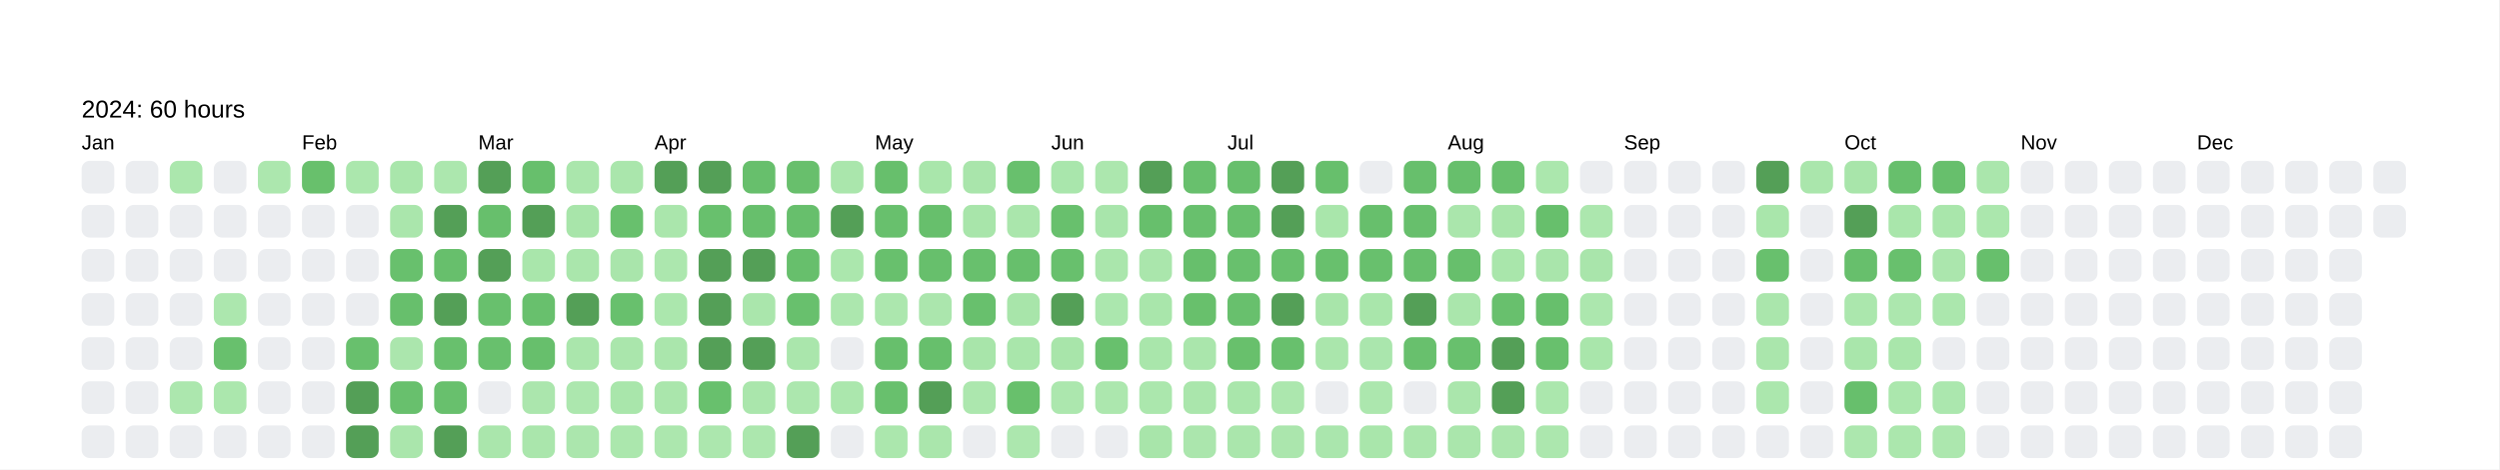
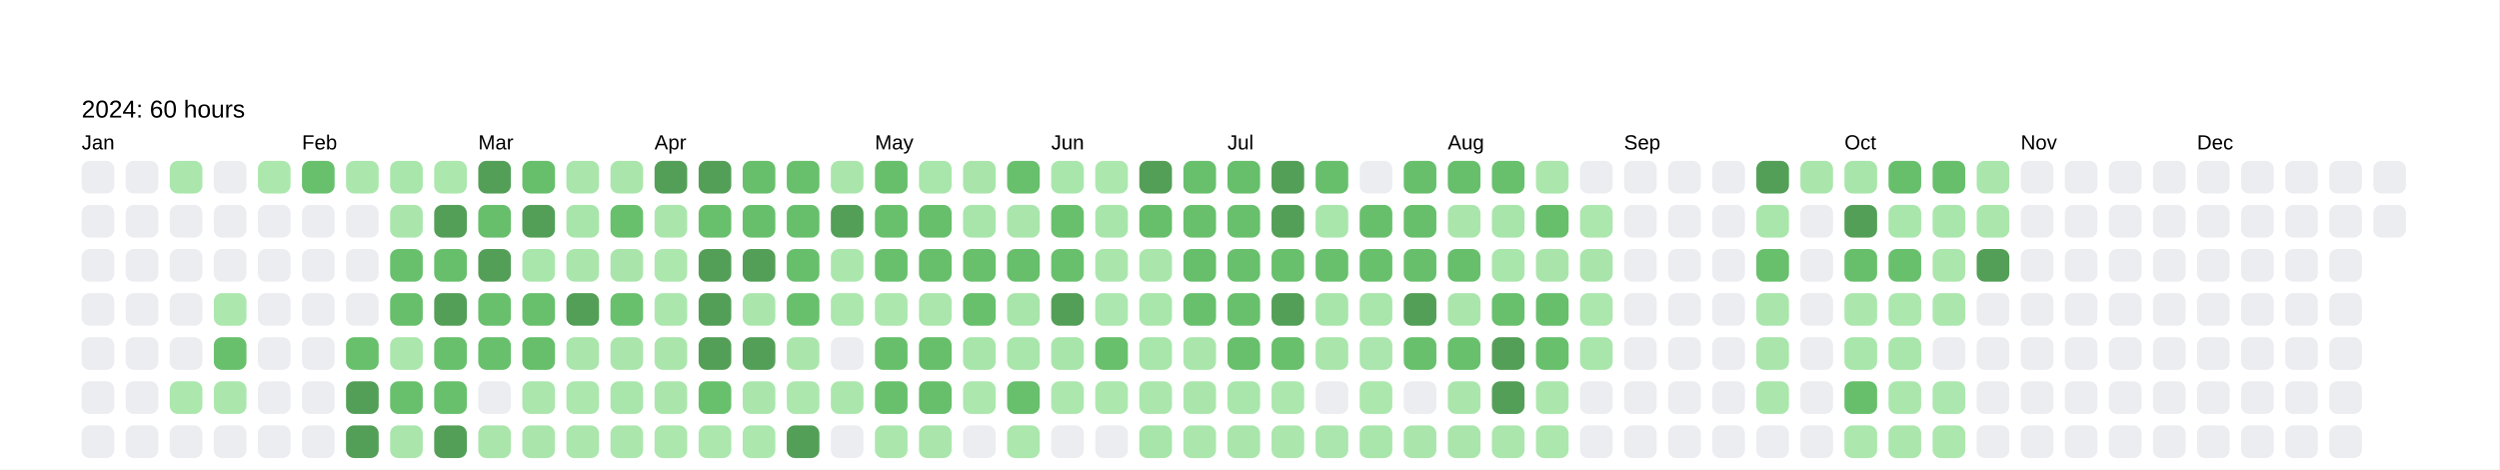
<svg xmlns="http://www.w3.org/2000/svg" baseProfile="full" height="57.5mm" version="1.1" viewBox="0,0,306.2,57.5" width="306.2mm">
  <defs />
  <rect fill="#FFFFFF" height="57.5" width="306.2" x="0" y="0" />
  <text fill="#000000" style="font-size:6px; font-family:Arial; font-weight:bold;" x="10" y="10" />
  <text fill="#000000" style="font-size:3px; font-family:Arial;" x="10" y="14.4">2024: 60 hours</text>
  <text fill="#000000" style="font-size:2.5px; font-family:Arial" x="10" y="18.3">Jan</text>
  <rect fill="#EBEDF0" height="4" rx="1" ry="1" width="4" x="10" y="19.7" />
  <rect fill="#EBEDF0" height="4" rx="1" ry="1" width="4" x="10" y="25.1" />
  <rect fill="#EBEDF0" height="4" rx="1" ry="1" width="4" x="10" y="30.5" />
  <rect fill="#EBEDF0" height="4" rx="1" ry="1" width="4" x="10" y="35.9" />
  <rect fill="#EBEDF0" height="4" rx="1" ry="1" width="4" x="10" y="41.3" />
  <rect fill="#EBEDF0" height="4" rx="1" ry="1" width="4" x="10" y="46.7" />
  <rect fill="#EBEDF0" height="4" rx="1" ry="1" width="4" x="10" y="52.1" />
  <rect fill="#EBEDF0" height="4" rx="1" ry="1" width="4" x="15.4" y="19.7" />
  <rect fill="#EBEDF0" height="4" rx="1" ry="1" width="4" x="15.4" y="25.1" />
  <rect fill="#EBEDF0" height="4" rx="1" ry="1" width="4" x="15.4" y="30.5" />
  <rect fill="#EBEDF0" height="4" rx="1" ry="1" width="4" x="15.4" y="35.9" />
  <rect fill="#EBEDF0" height="4" rx="1" ry="1" width="4" x="15.4" y="41.3" />
  <rect fill="#EBEDF0" height="4" rx="1" ry="1" width="4" x="15.4" y="46.7" />
  <rect fill="#EBEDF0" height="4" rx="1" ry="1" width="4" x="15.4" y="52.1" />
  <rect fill="#abe7ad" height="4" rx="1" ry="1" width="4" x="20.8" y="19.7" />
  <rect fill="#EBEDF0" height="4" rx="1" ry="1" width="4" x="20.8" y="25.1" />
  <rect fill="#EBEDF0" height="4" rx="1" ry="1" width="4" x="20.8" y="30.5" />
  <rect fill="#EBEDF0" height="4" rx="1" ry="1" width="4" x="20.8" y="35.9" />
  <rect fill="#EBEDF0" height="4" rx="1" ry="1" width="4" x="20.8" y="41.3" />
  <rect fill="#ace7ae" height="4" rx="1" ry="1" width="4" x="20.8" y="46.7" />
  <rect fill="#EBEDF0" height="4" rx="1" ry="1" width="4" x="20.8" y="52.1" />
  <rect fill="#EBEDF0" height="4" rx="1" ry="1" width="4" x="26.2" y="19.7" />
  <rect fill="#EBEDF0" height="4" rx="1" ry="1" width="4" x="26.2" y="25.1" />
  <rect fill="#EBEDF0" height="4" rx="1" ry="1" width="4" x="26.2" y="30.5" />
  <rect fill="#ace7ae" height="4" rx="1" ry="1" width="4" x="26.2" y="35.9" />
  <rect fill="#68c06d" height="4" rx="1" ry="1" width="4" x="26.2" y="41.3" />
  <rect fill="#abe7ad" height="4" rx="1" ry="1" width="4" x="26.2" y="46.7" />
  <rect fill="#EBEDF0" height="4" rx="1" ry="1" width="4" x="26.2" y="52.1" />
  <rect fill="#ace7ae" height="4" rx="1" ry="1" width="4" x="31.6" y="19.7" />
  <rect fill="#EBEDF0" height="4" rx="1" ry="1" width="4" x="31.6" y="25.1" />
  <rect fill="#EBEDF0" height="4" rx="1" ry="1" width="4" x="31.6" y="30.5" />
  <rect fill="#EBEDF0" height="4" rx="1" ry="1" width="4" x="31.6" y="35.9" />
  <rect fill="#EBEDF0" height="4" rx="1" ry="1" width="4" x="31.6" y="41.3" />
  <rect fill="#EBEDF0" height="4" rx="1" ry="1" width="4" x="31.6" y="46.7" />
  <rect fill="#EBEDF0" height="4" rx="1" ry="1" width="4" x="31.6" y="52.1" />
  <text fill="#000000" style="font-size:2.5px; font-family:Arial" x="37.0" y="18.3">Feb</text>
  <rect fill="#68c06c" height="4" rx="1" ry="1" width="4" x="37.0" y="19.7" />
  <rect fill="#EBEDF0" height="4" rx="1" ry="1" width="4" x="37.0" y="25.1" />
  <rect fill="#EBEDF0" height="4" rx="1" ry="1" width="4" x="37.0" y="30.5" />
  <rect fill="#EBEDF0" height="4" rx="1" ry="1" width="4" x="37.0" y="35.9" />
  <rect fill="#EBEDF0" height="4" rx="1" ry="1" width="4" x="37.0" y="41.3" />
  <rect fill="#EBEDF0" height="4" rx="1" ry="1" width="4" x="37.0" y="46.7" />
  <rect fill="#EBEDF0" height="4" rx="1" ry="1" width="4" x="37.0" y="52.1" />
  <rect fill="#abe7ad" height="4" rx="1" ry="1" width="4" x="42.4" y="19.7" />
  <rect fill="#EBEDF0" height="4" rx="1" ry="1" width="4" x="42.4" y="25.1" />
  <rect fill="#EBEDF0" height="4" rx="1" ry="1" width="4" x="42.4" y="30.5" />
  <rect fill="#EBEDF0" height="4" rx="1" ry="1" width="4" x="42.4" y="35.9" />
  <rect fill="#68c06d" height="4" rx="1" ry="1" width="4" x="42.4" y="41.3" />
  <rect fill="#549F57" height="4" rx="1" ry="1" width="4" x="42.4" y="46.7" />
  <rect fill="#549F57" height="4" rx="1" ry="1" width="4" x="42.4" y="52.1" />
  <rect fill="#a9e6ab" height="4" rx="1" ry="1" width="4" x="47.8" y="19.7" />
  <rect fill="#aae6ac" height="4" rx="1" ry="1" width="4" x="47.8" y="25.1" />
  <rect fill="#68c06d" height="4" rx="1" ry="1" width="4" x="47.8" y="30.5" />
  <rect fill="#67bf6c" height="4" rx="1" ry="1" width="4" x="47.8" y="35.9" />
  <rect fill="#abe6ad" height="4" rx="1" ry="1" width="4" x="47.8" y="41.3" />
  <rect fill="#68c06d" height="4" rx="1" ry="1" width="4" x="47.8" y="46.7" />
  <rect fill="#aae6ac" height="4" rx="1" ry="1" width="4" x="47.8" y="52.1" />
  <rect fill="#ace7ae" height="4" rx="1" ry="1" width="4" x="53.2" y="19.7" />
  <rect fill="#549F57" height="4" rx="1" ry="1" width="4" x="53.2" y="25.1" />
  <rect fill="#67bf6c" height="4" rx="1" ry="1" width="4" x="53.2" y="30.5" />
  <rect fill="#549F57" height="4" rx="1" ry="1" width="4" x="53.2" y="35.9" />
  <rect fill="#68c06d" height="4" rx="1" ry="1" width="4" x="53.2" y="41.3" />
  <rect fill="#68c06d" height="4" rx="1" ry="1" width="4" x="53.2" y="46.7" />
  <rect fill="#549F57" height="4" rx="1" ry="1" width="4" x="53.2" y="52.1" />
  <text fill="#000000" style="font-size:2.5px; font-family:Arial" x="58.6" y="18.3">Mar</text>
  <rect fill="#549F57" height="4" rx="1" ry="1" width="4" x="58.6" y="19.7" />
  <rect fill="#67bf6c" height="4" rx="1" ry="1" width="4" x="58.6" y="25.1" />
  <rect fill="#549F57" height="4" rx="1" ry="1" width="4" x="58.6" y="30.5" />
  <rect fill="#68c06d" height="4" rx="1" ry="1" width="4" x="58.6" y="35.9" />
  <rect fill="#68c06d" height="4" rx="1" ry="1" width="4" x="58.6" y="41.3" />
  <rect fill="#EBEDF0" height="4" rx="1" ry="1" width="4" x="58.6" y="46.7" />
  <rect fill="#aae6ac" height="4" rx="1" ry="1" width="4" x="58.6" y="52.1" />
  <rect fill="#67bf6c" height="4" rx="1" ry="1" width="4" x="64" y="19.7" />
  <rect fill="#549F57" height="4" rx="1" ry="1" width="4" x="64" y="25.1" />
  <rect fill="#a9e6ab" height="4" rx="1" ry="1" width="4" x="64" y="30.5" />
  <rect fill="#68c06d" height="4" rx="1" ry="1" width="4" x="64" y="35.9" />
  <rect fill="#67bf6c" height="4" rx="1" ry="1" width="4" x="64" y="41.3" />
  <rect fill="#abe6ad" height="4" rx="1" ry="1" width="4" x="64" y="46.7" />
  <rect fill="#aae6ac" height="4" rx="1" ry="1" width="4" x="64" y="52.1" />
  <rect fill="#aae6ac" height="4" rx="1" ry="1" width="4" x="69.4" y="19.7" />
  <rect fill="#a8e5aa" height="4" rx="1" ry="1" width="4" x="69.4" y="25.1" />
  <rect fill="#aae6ac" height="4" rx="1" ry="1" width="4" x="69.4" y="30.5" />
  <rect fill="#549F57" height="4" rx="1" ry="1" width="4" x="69.4" y="35.9" />
  <rect fill="#aae6ac" height="4" rx="1" ry="1" width="4" x="69.4" y="41.3" />
  <rect fill="#ace7ae" height="4" rx="1" ry="1" width="4" x="69.4" y="46.7" />
  <rect fill="#abe6ad" height="4" rx="1" ry="1" width="4" x="69.4" y="52.1" />
  <rect fill="#aae6ac" height="4" rx="1" ry="1" width="4" x="74.8" y="19.7" />
  <rect fill="#68c06d" height="4" rx="1" ry="1" width="4" x="74.8" y="25.1" />
  <rect fill="#a9e5ab" height="4" rx="1" ry="1" width="4" x="74.8" y="30.5" />
  <rect fill="#68c06d" height="4" rx="1" ry="1" width="4" x="74.8" y="35.9" />
  <rect fill="#aae6ac" height="4" rx="1" ry="1" width="4" x="74.8" y="41.3" />
  <rect fill="#a9e6ab" height="4" rx="1" ry="1" width="4" x="74.8" y="46.7" />
  <rect fill="#abe7ad" height="4" rx="1" ry="1" width="4" x="74.8" y="52.1" />
  <text fill="#000000" style="font-size:2.5px; font-family:Arial" x="80.2" y="18.3">Apr</text>
  <rect fill="#549F57" height="4" rx="1" ry="1" width="4" x="80.2" y="19.7" />
  <rect fill="#aae6ac" height="4" rx="1" ry="1" width="4" x="80.2" y="25.1" />
  <rect fill="#ace7ae" height="4" rx="1" ry="1" width="4" x="80.2" y="30.5" />
  <rect fill="#abe7ad" height="4" rx="1" ry="1" width="4" x="80.2" y="35.9" />
  <rect fill="#aae6ac" height="4" rx="1" ry="1" width="4" x="80.2" y="41.3" />
  <rect fill="#aae6ac" height="4" rx="1" ry="1" width="4" x="80.2" y="46.7" />
  <rect fill="#ace7ae" height="4" rx="1" ry="1" width="4" x="80.2" y="52.1" />
  <rect fill="#549F57" height="4" rx="1" ry="1" width="4" x="85.6" y="19.7" />
  <rect fill="#68c06d" height="4" rx="1" ry="1" width="4" x="85.6" y="25.1" />
  <rect fill="#549F57" height="4" rx="1" ry="1" width="4" x="85.6" y="30.5" />
  <rect fill="#549F57" height="4" rx="1" ry="1" width="4" x="85.6" y="35.9" />
  <rect fill="#549F57" height="4" rx="1" ry="1" width="4" x="85.6" y="41.3" />
  <rect fill="#68c06d" height="4" rx="1" ry="1" width="4" x="85.6" y="46.7" />
  <rect fill="#ace7ae" height="4" rx="1" ry="1" width="4" x="85.6" y="52.1" />
  <rect fill="#67bf6c" height="4" rx="1" ry="1" width="4" x="91" y="19.7" />
  <rect fill="#67bf6c" height="4" rx="1" ry="1" width="4" x="91" y="25.1" />
  <rect fill="#549F57" height="4" rx="1" ry="1" width="4" x="91" y="30.5" />
  <rect fill="#aae6ac" height="4" rx="1" ry="1" width="4" x="91" y="35.9" />
  <rect fill="#549F57" height="4" rx="1" ry="1" width="4" x="91" y="41.3" />
  <rect fill="#aae6ac" height="4" rx="1" ry="1" width="4" x="91" y="46.7" />
  <rect fill="#ace7ae" height="4" rx="1" ry="1" width="4" x="91" y="52.1" />
  <rect fill="#68bf6c" height="4" rx="1" ry="1" width="4" x="96.4" y="19.7" />
  <rect fill="#67bf6c" height="4" rx="1" ry="1" width="4" x="96.4" y="25.1" />
  <rect fill="#67bf6c" height="4" rx="1" ry="1" width="4" x="96.4" y="30.5" />
  <rect fill="#68c06d" height="4" rx="1" ry="1" width="4" x="96.4" y="35.9" />
  <rect fill="#aae6ac" height="4" rx="1" ry="1" width="4" x="96.4" y="41.3" />
  <rect fill="#ace7ae" height="4" rx="1" ry="1" width="4" x="96.4" y="46.7" />
  <rect fill="#549F57" height="4" rx="1" ry="1" width="4" x="96.4" y="52.1" />
  <rect fill="#aae6ac" height="4" rx="1" ry="1" width="4" x="101.8" y="19.7" />
  <rect fill="#549F57" height="4" rx="1" ry="1" width="4" x="101.8" y="25.1" />
  <rect fill="#abe7ad" height="4" rx="1" ry="1" width="4" x="101.8" y="30.5" />
  <rect fill="#ace7ae" height="4" rx="1" ry="1" width="4" x="101.8" y="35.9" />
  <rect fill="#EBEDF0" height="4" rx="1" ry="1" width="4" x="101.8" y="41.3" />
  <rect fill="#abe7ad" height="4" rx="1" ry="1" width="4" x="101.8" y="46.7" />
  <rect fill="#EBEDF0" height="4" rx="1" ry="1" width="4" x="101.8" y="52.1" />
  <text fill="#000000" style="font-size:2.5px; font-family:Arial" x="107.2" y="18.3">May</text>
  <rect fill="#67bf6c" height="4" rx="1" ry="1" width="4" x="107.2" y="19.7" />
  <rect fill="#68c06d" height="4" rx="1" ry="1" width="4" x="107.2" y="25.1" />
  <rect fill="#68c06d" height="4" rx="1" ry="1" width="4" x="107.2" y="30.5" />
  <rect fill="#ace7ae" height="4" rx="1" ry="1" width="4" x="107.2" y="35.9" />
  <rect fill="#67bf6c" height="4" rx="1" ry="1" width="4" x="107.2" y="41.3" />
  <rect fill="#68c06d" height="4" rx="1" ry="1" width="4" x="107.2" y="46.7" />
  <rect fill="#abe7ad" height="4" rx="1" ry="1" width="4" x="107.2" y="52.1" />
  <rect fill="#a9e6ab" height="4" rx="1" ry="1" width="4" x="112.6" y="19.7" />
  <rect fill="#67bf6c" height="4" rx="1" ry="1" width="4" x="112.6" y="25.1" />
  <rect fill="#67bf6c" height="4" rx="1" ry="1" width="4" x="112.6" y="30.5" />
  <rect fill="#abe6ad" height="4" rx="1" ry="1" width="4" x="112.6" y="35.9" />
  <rect fill="#67bf6c" height="4" rx="1" ry="1" width="4" x="112.6" y="41.3" />
-   <rect fill="#549F57" height="4" rx="1" ry="1" width="4" x="112.6" y="46.7" />
+   <rect fill="#67bf6c" height="4" rx="1" ry="1" width="4" x="112.6" y="46.7" />
  <rect fill="#aae6ac" height="4" rx="1" ry="1" width="4" x="112.6" y="52.1" />
  <rect fill="#a9e5ab" height="4" rx="1" ry="1" width="4" x="118" y="19.7" />
  <rect fill="#a8e5aa" height="4" rx="1" ry="1" width="4" x="118" y="25.1" />
  <rect fill="#68c06d" height="4" rx="1" ry="1" width="4" x="118" y="30.5" />
  <rect fill="#68c06d" height="4" rx="1" ry="1" width="4" x="118" y="35.9" />
  <rect fill="#a8e5aa" height="4" rx="1" ry="1" width="4" x="118" y="41.3" />
  <rect fill="#ace7ae" height="4" rx="1" ry="1" width="4" x="118" y="46.7" />
  <rect fill="#EBEDF0" height="4" rx="1" ry="1" width="4" x="118" y="52.1" />
  <rect fill="#68c06d" height="4" rx="1" ry="1" width="4" x="123.4" y="19.7" />
  <rect fill="#aae6ac" height="4" rx="1" ry="1" width="4" x="123.4" y="25.1" />
  <rect fill="#67bf6c" height="4" rx="1" ry="1" width="4" x="123.4" y="30.5" />
  <rect fill="#a8e5aa" height="4" rx="1" ry="1" width="4" x="123.4" y="35.9" />
  <rect fill="#a9e6ab" height="4" rx="1" ry="1" width="4" x="123.4" y="41.3" />
  <rect fill="#68c06c" height="4" rx="1" ry="1" width="4" x="123.4" y="46.7" />
  <rect fill="#ace7ae" height="4" rx="1" ry="1" width="4" x="123.4" y="52.1" />
  <text fill="#000000" style="font-size:2.5px; font-family:Arial" x="128.8" y="18.3">Jun</text>
  <rect fill="#a9e6ac" height="4" rx="1" ry="1" width="4" x="128.8" y="19.7" />
  <rect fill="#68c06d" height="4" rx="1" ry="1" width="4" x="128.8" y="25.1" />
  <rect fill="#68c06d" height="4" rx="1" ry="1" width="4" x="128.8" y="30.5" />
  <rect fill="#549F57" height="4" rx="1" ry="1" width="4" x="128.8" y="35.9" />
  <rect fill="#a8e5aa" height="4" rx="1" ry="1" width="4" x="128.8" y="41.3" />
  <rect fill="#ace7ae" height="4" rx="1" ry="1" width="4" x="128.8" y="46.7" />
  <rect fill="#EBEDF0" height="4" rx="1" ry="1" width="4" x="128.8" y="52.1" />
  <rect fill="#ace7ae" height="4" rx="1" ry="1" width="4" x="134.2" y="19.7" />
  <rect fill="#a8e5ab" height="4" rx="1" ry="1" width="4" x="134.2" y="25.1" />
  <rect fill="#aae6ac" height="4" rx="1" ry="1" width="4" x="134.2" y="30.5" />
  <rect fill="#abe7ae" height="4" rx="1" ry="1" width="4" x="134.2" y="35.9" />
  <rect fill="#68c06d" height="4" rx="1" ry="1" width="4" x="134.2" y="41.3" />
  <rect fill="#ace7ae" height="4" rx="1" ry="1" width="4" x="134.2" y="46.7" />
  <rect fill="#EBEDF0" height="4" rx="1" ry="1" width="4" x="134.2" y="52.1" />
  <rect fill="#549F57" height="4" rx="1" ry="1" width="4" x="139.6" y="19.7" />
  <rect fill="#67bf6c" height="4" rx="1" ry="1" width="4" x="139.6" y="25.1" />
  <rect fill="#aae6ac" height="4" rx="1" ry="1" width="4" x="139.6" y="30.5" />
  <rect fill="#a9e6ab" height="4" rx="1" ry="1" width="4" x="139.6" y="35.9" />
  <rect fill="#a9e6ab" height="4" rx="1" ry="1" width="4" x="139.6" y="41.3" />
  <rect fill="#abe7ad" height="4" rx="1" ry="1" width="4" x="139.6" y="46.7" />
  <rect fill="#a8e5aa" height="4" rx="1" ry="1" width="4" x="139.6" y="52.1" />
  <rect fill="#68c06d" height="4" rx="1" ry="1" width="4" x="145" y="19.7" />
  <rect fill="#68c06d" height="4" rx="1" ry="1" width="4" x="145" y="25.1" />
  <rect fill="#67bf6c" height="4" rx="1" ry="1" width="4" x="145" y="30.5" />
  <rect fill="#68c06c" height="4" rx="1" ry="1" width="4" x="145" y="35.9" />
  <rect fill="#aae6ac" height="4" rx="1" ry="1" width="4" x="145" y="41.3" />
  <rect fill="#aae6ac" height="4" rx="1" ry="1" width="4" x="145" y="46.7" />
  <rect fill="#abe6ad" height="4" rx="1" ry="1" width="4" x="145" y="52.1" />
  <text fill="#000000" style="font-size:2.5px; font-family:Arial" x="150.4" y="18.3">Jul</text>
  <rect fill="#67bf6c" height="4" rx="1" ry="1" width="4" x="150.4" y="19.7" />
  <rect fill="#68c06d" height="4" rx="1" ry="1" width="4" x="150.4" y="25.1" />
  <rect fill="#68c06d" height="4" rx="1" ry="1" width="4" x="150.4" y="30.5" />
  <rect fill="#68c06d" height="4" rx="1" ry="1" width="4" x="150.4" y="35.9" />
  <rect fill="#68c06c" height="4" rx="1" ry="1" width="4" x="150.4" y="41.3" />
  <rect fill="#a9e6ab" height="4" rx="1" ry="1" width="4" x="150.4" y="46.7" />
  <rect fill="#aae6ac" height="4" rx="1" ry="1" width="4" x="150.4" y="52.1" />
  <rect fill="#549F57" height="4" rx="1" ry="1" width="4" x="155.8" y="19.7" />
  <rect fill="#549F57" height="4" rx="1" ry="1" width="4" x="155.8" y="25.1" />
  <rect fill="#68c06d" height="4" rx="1" ry="1" width="4" x="155.8" y="30.5" />
  <rect fill="#549F57" height="4" rx="1" ry="1" width="4" x="155.8" y="35.9" />
  <rect fill="#68c06d" height="4" rx="1" ry="1" width="4" x="155.8" y="41.3" />
  <rect fill="#ace7ae" height="4" rx="1" ry="1" width="4" x="155.8" y="46.7" />
  <rect fill="#abe6ad" height="4" rx="1" ry="1" width="4" x="155.8" y="52.1" />
  <rect fill="#67bf6c" height="4" rx="1" ry="1" width="4" x="161.2" y="19.7" />
  <rect fill="#a9e6ab" height="4" rx="1" ry="1" width="4" x="161.2" y="25.1" />
  <rect fill="#68c06d" height="4" rx="1" ry="1" width="4" x="161.2" y="30.5" />
  <rect fill="#a8e5aa" height="4" rx="1" ry="1" width="4" x="161.2" y="35.9" />
  <rect fill="#aae6ac" height="4" rx="1" ry="1" width="4" x="161.2" y="41.3" />
  <rect fill="#EBEDF0" height="4" rx="1" ry="1" width="4" x="161.2" y="46.7" />
  <rect fill="#aae6ad" height="4" rx="1" ry="1" width="4" x="161.2" y="52.1" />
  <rect fill="#EBEDF0" height="4" rx="1" ry="1" width="4" x="166.6" y="19.7" />
  <rect fill="#67bf6c" height="4" rx="1" ry="1" width="4" x="166.6" y="25.1" />
  <rect fill="#68c06d" height="4" rx="1" ry="1" width="4" x="166.6" y="30.5" />
  <rect fill="#a9e6ab" height="4" rx="1" ry="1" width="4" x="166.6" y="35.9" />
  <rect fill="#aae6ad" height="4" rx="1" ry="1" width="4" x="166.6" y="41.3" />
  <rect fill="#ace7ae" height="4" rx="1" ry="1" width="4" x="166.6" y="46.7" />
  <rect fill="#a9e6ab" height="4" rx="1" ry="1" width="4" x="166.6" y="52.1" />
  <rect fill="#67bf6c" height="4" rx="1" ry="1" width="4" x="172" y="19.7" />
  <rect fill="#67bf6c" height="4" rx="1" ry="1" width="4" x="172" y="25.1" />
  <rect fill="#67bf6c" height="4" rx="1" ry="1" width="4" x="172" y="30.5" />
  <rect fill="#549F57" height="4" rx="1" ry="1" width="4" x="172" y="35.9" />
  <rect fill="#68c06d" height="4" rx="1" ry="1" width="4" x="172" y="41.3" />
  <rect fill="#EBEDF0" height="4" rx="1" ry="1" width="4" x="172" y="46.7" />
  <rect fill="#aae6ac" height="4" rx="1" ry="1" width="4" x="172" y="52.1" />
  <text fill="#000000" style="font-size:2.5px; font-family:Arial" x="177.4" y="18.3">Aug</text>
  <rect fill="#67bf6c" height="4" rx="1" ry="1" width="4" x="177.4" y="19.7" />
  <rect fill="#aae6ac" height="4" rx="1" ry="1" width="4" x="177.4" y="25.1" />
  <rect fill="#67bf6c" height="4" rx="1" ry="1" width="4" x="177.4" y="30.5" />
  <rect fill="#aae6ac" height="4" rx="1" ry="1" width="4" x="177.4" y="35.9" />
  <rect fill="#68c06d" height="4" rx="1" ry="1" width="4" x="177.4" y="41.3" />
  <rect fill="#aae6ac" height="4" rx="1" ry="1" width="4" x="177.4" y="46.7" />
  <rect fill="#aae6ac" height="4" rx="1" ry="1" width="4" x="177.4" y="52.1" />
  <rect fill="#68c06d" height="4" rx="1" ry="1" width="4" x="182.8" y="19.7" />
  <rect fill="#a8e5aa" height="4" rx="1" ry="1" width="4" x="182.8" y="25.1" />
  <rect fill="#a9e6ab" height="4" rx="1" ry="1" width="4" x="182.8" y="30.5" />
  <rect fill="#68c06d" height="4" rx="1" ry="1" width="4" x="182.8" y="35.9" />
  <rect fill="#549F57" height="4" rx="1" ry="1" width="4" x="182.8" y="41.3" />
  <rect fill="#549F57" height="4" rx="1" ry="1" width="4" x="182.8" y="46.7" />
  <rect fill="#abe6ad" height="4" rx="1" ry="1" width="4" x="182.8" y="52.1" />
  <rect fill="#abe7ad" height="4" rx="1" ry="1" width="4" x="188.2" y="19.7" />
  <rect fill="#67bf6c" height="4" rx="1" ry="1" width="4" x="188.2" y="25.1" />
  <rect fill="#a9e5ab" height="4" rx="1" ry="1" width="4" x="188.2" y="30.5" />
  <rect fill="#67bf6c" height="4" rx="1" ry="1" width="4" x="188.2" y="35.9" />
  <rect fill="#68c06d" height="4" rx="1" ry="1" width="4" x="188.2" y="41.3" />
  <rect fill="#abe7ad" height="4" rx="1" ry="1" width="4" x="188.2" y="46.7" />
  <rect fill="#ace7ae" height="4" rx="1" ry="1" width="4" x="188.2" y="52.1" />
  <rect fill="#EBEDF0" height="4" rx="1" ry="1" width="4" x="193.6" y="19.7" />
  <rect fill="#ace7ae" height="4" rx="1" ry="1" width="4" x="193.6" y="25.1" />
  <rect fill="#a9e5ab" height="4" rx="1" ry="1" width="4" x="193.6" y="30.5" />
  <rect fill="#ace7ae" height="4" rx="1" ry="1" width="4" x="193.6" y="35.9" />
  <rect fill="#a9e6ab" height="4" rx="1" ry="1" width="4" x="193.6" y="41.3" />
  <rect fill="#EBEDF0" height="4" rx="1" ry="1" width="4" x="193.6" y="46.7" />
  <rect fill="#EBEDF0" height="4" rx="1" ry="1" width="4" x="193.6" y="52.1" />
  <text fill="#000000" style="font-size:2.5px; font-family:Arial" x="199" y="18.3">Sep</text>
  <rect fill="#EBEDF0" height="4" rx="1" ry="1" width="4" x="199" y="19.7" />
  <rect fill="#EBEDF0" height="4" rx="1" ry="1" width="4" x="199" y="25.1" />
  <rect fill="#EBEDF0" height="4" rx="1" ry="1" width="4" x="199" y="30.5" />
  <rect fill="#EBEDF0" height="4" rx="1" ry="1" width="4" x="199" y="35.9" />
  <rect fill="#EBEDF0" height="4" rx="1" ry="1" width="4" x="199" y="41.3" />
  <rect fill="#EBEDF0" height="4" rx="1" ry="1" width="4" x="199" y="46.7" />
  <rect fill="#EBEDF0" height="4" rx="1" ry="1" width="4" x="199" y="52.1" />
  <rect fill="#EBEDF0" height="4" rx="1" ry="1" width="4" x="204.4" y="19.7" />
  <rect fill="#EBEDF0" height="4" rx="1" ry="1" width="4" x="204.4" y="25.1" />
  <rect fill="#EBEDF0" height="4" rx="1" ry="1" width="4" x="204.4" y="30.5" />
  <rect fill="#EBEDF0" height="4" rx="1" ry="1" width="4" x="204.4" y="35.9" />
  <rect fill="#EBEDF0" height="4" rx="1" ry="1" width="4" x="204.4" y="41.3" />
  <rect fill="#EBEDF0" height="4" rx="1" ry="1" width="4" x="204.4" y="46.7" />
  <rect fill="#EBEDF0" height="4" rx="1" ry="1" width="4" x="204.4" y="52.1" />
  <rect fill="#EBEDF0" height="4" rx="1" ry="1" width="4" x="209.8" y="19.7" />
  <rect fill="#EBEDF0" height="4" rx="1" ry="1" width="4" x="209.8" y="25.1" />
  <rect fill="#EBEDF0" height="4" rx="1" ry="1" width="4" x="209.8" y="30.5" />
  <rect fill="#EBEDF0" height="4" rx="1" ry="1" width="4" x="209.8" y="35.9" />
  <rect fill="#EBEDF0" height="4" rx="1" ry="1" width="4" x="209.8" y="41.3" />
  <rect fill="#EBEDF0" height="4" rx="1" ry="1" width="4" x="209.8" y="46.7" />
  <rect fill="#EBEDF0" height="4" rx="1" ry="1" width="4" x="209.8" y="52.1" />
  <rect fill="#549F57" height="4" rx="1" ry="1" width="4" x="215.2" y="19.7" />
  <rect fill="#a9e6ab" height="4" rx="1" ry="1" width="4" x="215.2" y="25.1" />
  <rect fill="#68c06d" height="4" rx="1" ry="1" width="4" x="215.2" y="30.5" />
  <rect fill="#aae6ac" height="4" rx="1" ry="1" width="4" x="215.2" y="35.9" />
  <rect fill="#aae6ac" height="4" rx="1" ry="1" width="4" x="215.2" y="41.3" />
  <rect fill="#abe7ad" height="4" rx="1" ry="1" width="4" x="215.2" y="46.7" />
  <rect fill="#EBEDF0" height="4" rx="1" ry="1" width="4" x="215.2" y="52.1" />
  <rect fill="#aae6ac" height="4" rx="1" ry="1" width="4" x="220.6" y="19.7" />
  <rect fill="#EBEDF0" height="4" rx="1" ry="1" width="4" x="220.6" y="25.1" />
  <rect fill="#EBEDF0" height="4" rx="1" ry="1" width="4" x="220.6" y="30.5" />
  <rect fill="#EBEDF0" height="4" rx="1" ry="1" width="4" x="220.6" y="35.9" />
  <rect fill="#EBEDF0" height="4" rx="1" ry="1" width="4" x="220.6" y="41.3" />
  <rect fill="#EBEDF0" height="4" rx="1" ry="1" width="4" x="220.6" y="46.7" />
  <rect fill="#EBEDF0" height="4" rx="1" ry="1" width="4" x="220.6" y="52.1" />
  <text fill="#000000" style="font-size:2.5px; font-family:Arial" x="226" y="18.3">Oct</text>
  <rect fill="#a8e5aa" height="4" rx="1" ry="1" width="4" x="226" y="19.7" />
  <rect fill="#549F57" height="4" rx="1" ry="1" width="4" x="226" y="25.1" />
  <rect fill="#67bf6c" height="4" rx="1" ry="1" width="4" x="226" y="30.5" />
  <rect fill="#abe7ad" height="4" rx="1" ry="1" width="4" x="226" y="35.9" />
  <rect fill="#a9e6ab" height="4" rx="1" ry="1" width="4" x="226" y="41.3" />
  <rect fill="#67bf6c" height="4" rx="1" ry="1" width="4" x="226" y="46.7" />
  <rect fill="#ace7ae" height="4" rx="1" ry="1" width="4" x="226" y="52.1" />
  <rect fill="#67bf6c" height="4" rx="1" ry="1" width="4" x="231.4" y="19.7" />
  <rect fill="#a9e6ab" height="4" rx="1" ry="1" width="4" x="231.4" y="25.1" />
  <rect fill="#68c06d" height="4" rx="1" ry="1" width="4" x="231.4" y="30.5" />
  <rect fill="#ace7ae" height="4" rx="1" ry="1" width="4" x="231.4" y="35.9" />
  <rect fill="#a9e6ab" height="4" rx="1" ry="1" width="4" x="231.4" y="41.3" />
  <rect fill="#abe7ad" height="4" rx="1" ry="1" width="4" x="231.4" y="46.7" />
  <rect fill="#abe7ad" height="4" rx="1" ry="1" width="4" x="231.4" y="52.1" />
  <rect fill="#67bf6c" height="4" rx="1" ry="1" width="4" x="236.8" y="19.7" />
  <rect fill="#a9e6ab" height="4" rx="1" ry="1" width="4" x="236.8" y="25.1" />
  <rect fill="#abe6ad" height="4" rx="1" ry="1" width="4" x="236.8" y="30.5" />
  <rect fill="#abe7ad" height="4" rx="1" ry="1" width="4" x="236.8" y="35.9" />
  <rect fill="#EBEDF0" height="4" rx="1" ry="1" width="4" x="236.8" y="41.3" />
  <rect fill="#abe7ae" height="4" rx="1" ry="1" width="4" x="236.8" y="46.7" />
  <rect fill="#ace7ae" height="4" rx="1" ry="1" width="4" x="236.8" y="52.1" />
  <rect fill="#aae6ac" height="4" rx="1" ry="1" width="4" x="242.2" y="19.7" />
  <rect fill="#abe7ad" height="4" rx="1" ry="1" width="4" x="242.2" y="25.1" />
-   <rect fill="#67bf6c" height="4" rx="1" ry="1" width="4" x="242.2" y="30.5" />
+   <rect fill="#549F57" height="4" rx="1" ry="1" width="4" x="242.2" y="30.5" />
  <rect fill="#EBEDF0" height="4" rx="1" ry="1" width="4" x="242.2" y="35.9" />
  <rect fill="#EBEDF0" height="4" rx="1" ry="1" width="4" x="242.2" y="41.3" />
  <rect fill="#EBEDF0" height="4" rx="1" ry="1" width="4" x="242.2" y="46.7" />
  <rect fill="#EBEDF0" height="4" rx="1" ry="1" width="4" x="242.2" y="52.1" />
  <text fill="#000000" style="font-size:2.5px; font-family:Arial" x="247.6" y="18.3">Nov</text>
  <rect fill="#EBEDF0" height="4" rx="1" ry="1" width="4" x="247.6" y="19.7" />
  <rect fill="#EBEDF0" height="4" rx="1" ry="1" width="4" x="247.6" y="25.1" />
  <rect fill="#EBEDF0" height="4" rx="1" ry="1" width="4" x="247.6" y="30.5" />
  <rect fill="#EBEDF0" height="4" rx="1" ry="1" width="4" x="247.6" y="35.9" />
  <rect fill="#EBEDF0" height="4" rx="1" ry="1" width="4" x="247.6" y="41.3" />
  <rect fill="#EBEDF0" height="4" rx="1" ry="1" width="4" x="247.6" y="46.7" />
  <rect fill="#EBEDF0" height="4" rx="1" ry="1" width="4" x="247.6" y="52.1" />
  <rect fill="#EBEDF0" height="4" rx="1" ry="1" width="4" x="253" y="19.7" />
  <rect fill="#EBEDF0" height="4" rx="1" ry="1" width="4" x="253" y="25.1" />
  <rect fill="#EBEDF0" height="4" rx="1" ry="1" width="4" x="253" y="30.5" />
  <rect fill="#EBEDF0" height="4" rx="1" ry="1" width="4" x="253" y="35.9" />
  <rect fill="#EBEDF0" height="4" rx="1" ry="1" width="4" x="253" y="41.3" />
  <rect fill="#EBEDF0" height="4" rx="1" ry="1" width="4" x="253" y="46.7" />
  <rect fill="#EBEDF0" height="4" rx="1" ry="1" width="4" x="253" y="52.1" />
  <rect fill="#EBEDF0" height="4" rx="1" ry="1" width="4" x="258.4" y="19.7" />
  <rect fill="#EBEDF0" height="4" rx="1" ry="1" width="4" x="258.4" y="25.1" />
  <rect fill="#EBEDF0" height="4" rx="1" ry="1" width="4" x="258.4" y="30.5" />
  <rect fill="#EBEDF0" height="4" rx="1" ry="1" width="4" x="258.4" y="35.9" />
  <rect fill="#EBEDF0" height="4" rx="1" ry="1" width="4" x="258.4" y="41.3" />
  <rect fill="#EBEDF0" height="4" rx="1" ry="1" width="4" x="258.4" y="46.7" />
  <rect fill="#EBEDF0" height="4" rx="1" ry="1" width="4" x="258.4" y="52.1" />
  <rect fill="#EBEDF0" height="4" rx="1" ry="1" width="4" x="263.8" y="19.7" />
  <rect fill="#EBEDF0" height="4" rx="1" ry="1" width="4" x="263.8" y="25.1" />
  <rect fill="#EBEDF0" height="4" rx="1" ry="1" width="4" x="263.8" y="30.5" />
  <rect fill="#EBEDF0" height="4" rx="1" ry="1" width="4" x="263.8" y="35.9" />
  <rect fill="#EBEDF0" height="4" rx="1" ry="1" width="4" x="263.8" y="41.3" />
  <rect fill="#EBEDF0" height="4" rx="1" ry="1" width="4" x="263.8" y="46.7" />
  <rect fill="#EBEDF0" height="4" rx="1" ry="1" width="4" x="263.8" y="52.1" />
  <text fill="#000000" style="font-size:2.5px; font-family:Arial" x="269.2" y="18.3">Dec</text>
  <rect fill="#EBEDF0" height="4" rx="1" ry="1" width="4" x="269.2" y="19.7" />
  <rect fill="#EBEDF0" height="4" rx="1" ry="1" width="4" x="269.2" y="25.1" />
  <rect fill="#EBEDF0" height="4" rx="1" ry="1" width="4" x="269.2" y="30.5" />
  <rect fill="#EBEDF0" height="4" rx="1" ry="1" width="4" x="269.2" y="35.9" />
  <rect fill="#EBEDF0" height="4" rx="1" ry="1" width="4" x="269.2" y="41.3" />
  <rect fill="#EBEDF0" height="4" rx="1" ry="1" width="4" x="269.2" y="46.7" />
  <rect fill="#EBEDF0" height="4" rx="1" ry="1" width="4" x="269.2" y="52.1" />
  <rect fill="#EBEDF0" height="4" rx="1" ry="1" width="4" x="274.6" y="19.7" />
  <rect fill="#EBEDF0" height="4" rx="1" ry="1" width="4" x="274.6" y="25.1" />
  <rect fill="#EBEDF0" height="4" rx="1" ry="1" width="4" x="274.6" y="30.5" />
  <rect fill="#EBEDF0" height="4" rx="1" ry="1" width="4" x="274.6" y="35.9" />
  <rect fill="#EBEDF0" height="4" rx="1" ry="1" width="4" x="274.6" y="41.3" />
  <rect fill="#EBEDF0" height="4" rx="1" ry="1" width="4" x="274.6" y="46.7" />
  <rect fill="#EBEDF0" height="4" rx="1" ry="1" width="4" x="274.6" y="52.1" />
  <rect fill="#EBEDF0" height="4" rx="1" ry="1" width="4" x="280" y="19.7" />
  <rect fill="#EBEDF0" height="4" rx="1" ry="1" width="4" x="280" y="25.1" />
  <rect fill="#EBEDF0" height="4" rx="1" ry="1" width="4" x="280" y="30.5" />
  <rect fill="#EBEDF0" height="4" rx="1" ry="1" width="4" x="280" y="35.9" />
  <rect fill="#EBEDF0" height="4" rx="1" ry="1" width="4" x="280" y="41.3" />
  <rect fill="#EBEDF0" height="4" rx="1" ry="1" width="4" x="280" y="46.7" />
  <rect fill="#EBEDF0" height="4" rx="1" ry="1" width="4" x="280" y="52.1" />
  <rect fill="#EBEDF0" height="4" rx="1" ry="1" width="4" x="285.4" y="19.7" />
  <rect fill="#EBEDF0" height="4" rx="1" ry="1" width="4" x="285.4" y="25.1" />
  <rect fill="#EBEDF0" height="4" rx="1" ry="1" width="4" x="285.4" y="30.5" />
  <rect fill="#EBEDF0" height="4" rx="1" ry="1" width="4" x="285.4" y="35.9" />
  <rect fill="#EBEDF0" height="4" rx="1" ry="1" width="4" x="285.4" y="41.3" />
  <rect fill="#EBEDF0" height="4" rx="1" ry="1" width="4" x="285.4" y="46.7" />
  <rect fill="#EBEDF0" height="4" rx="1" ry="1" width="4" x="285.4" y="52.1" />
  <rect fill="#EBEDF0" height="4" rx="1" ry="1" width="4" x="290.8" y="19.7" />
  <rect fill="#EBEDF0" height="4" rx="1" ry="1" width="4" x="290.8" y="25.1" />
</svg>
